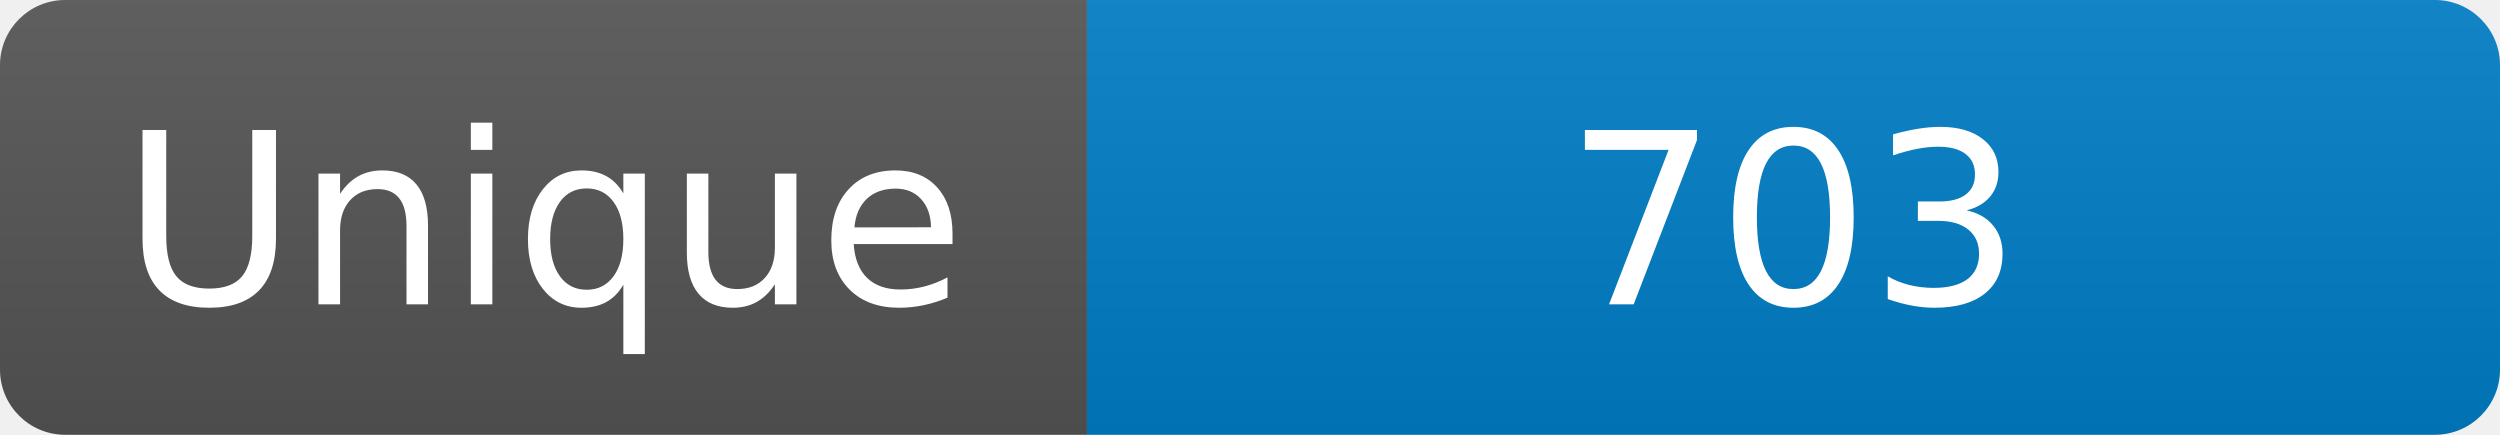
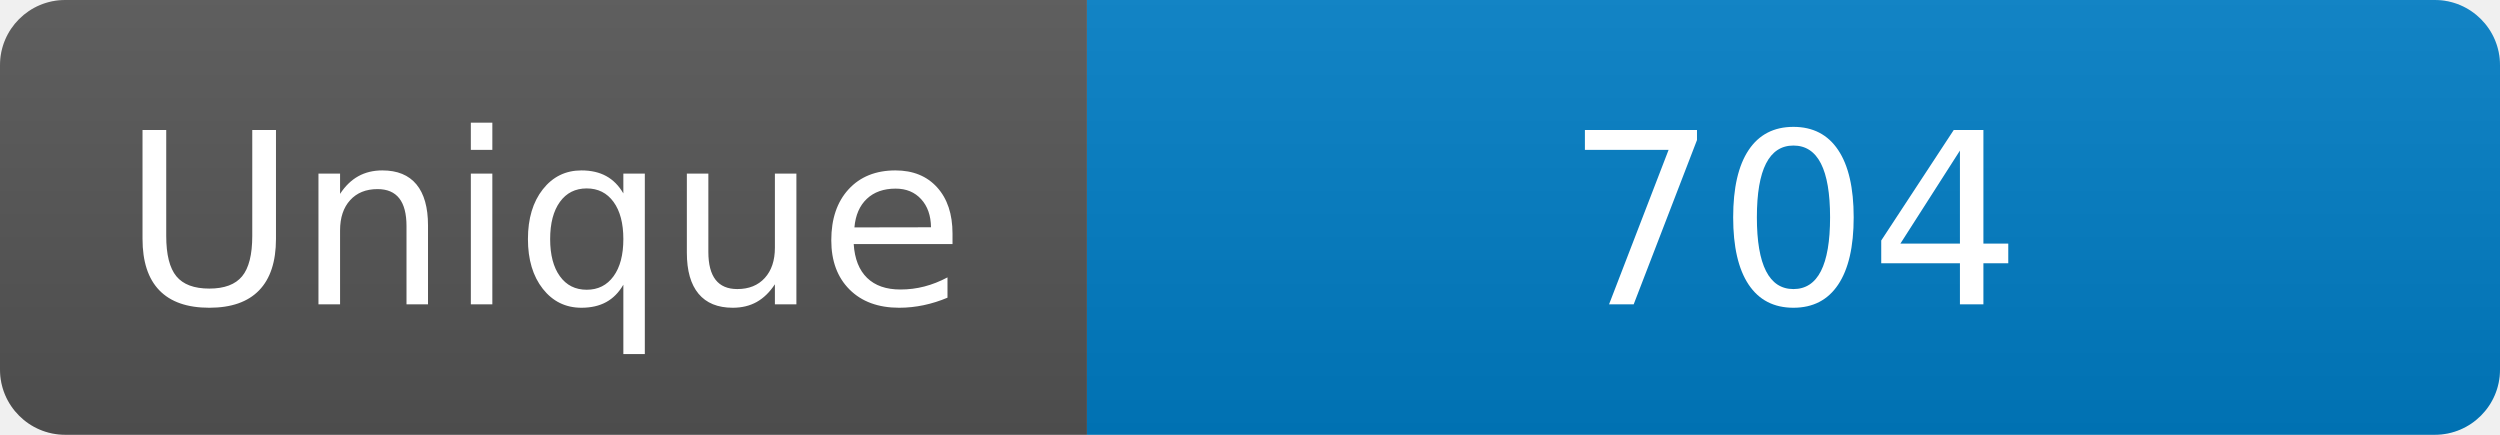
<svg xmlns="http://www.w3.org/2000/svg" width="115" height="20" role="img" aria-label="Maintained?: yes">
  <linearGradient id="s" x2="0" y2="100%">
    <stop offset="0" stop-color="#bbb" stop-opacity=".1" />
    <stop offset="1" stop-opacity=".1" />
  </linearGradient>
  <clipPath id="r">
    <rect width="115" height="20" rx="3" fill="#fff" />
  </clipPath>
  <g clip-path="url(#r)">
    <rect width="50" height="20" fill="#555" />
    <rect x="50" width="160" height="20" fill="#007ec6" />
    <rect width="115" height="20" fill="url(#s)" />
  </g>
  <g fill="#fff" text-anchor="middle" font-family="Verdana,Geneva,DejaVu Sans,sans-serif" font-size="110">
    <text x="250" y="140" transform="scale(.1)" fill="#fff">Unique</text>
-     <text x="825" y="140" transform="scale(.1)" fill="#fff">703</text>
+     <text x="825" y="140" transform="scale(.1)" fill="#fff">704</text>
  </g>
</svg>
